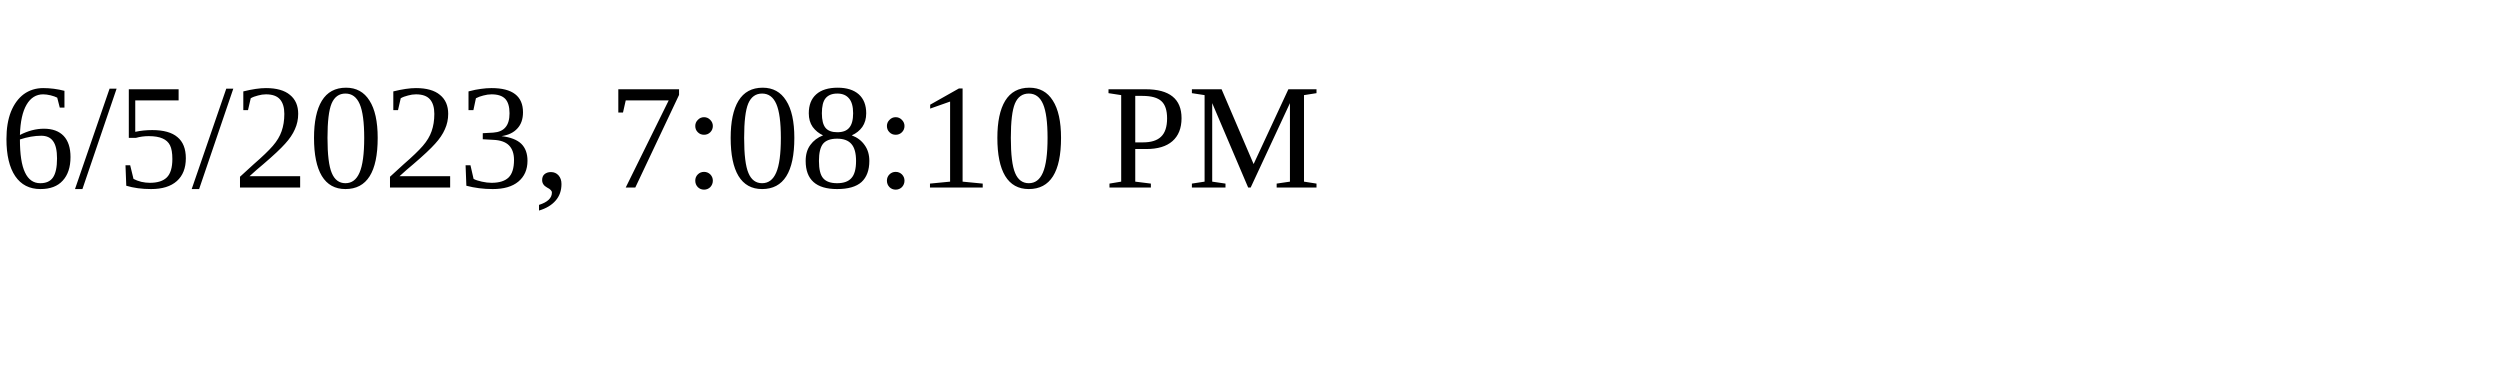
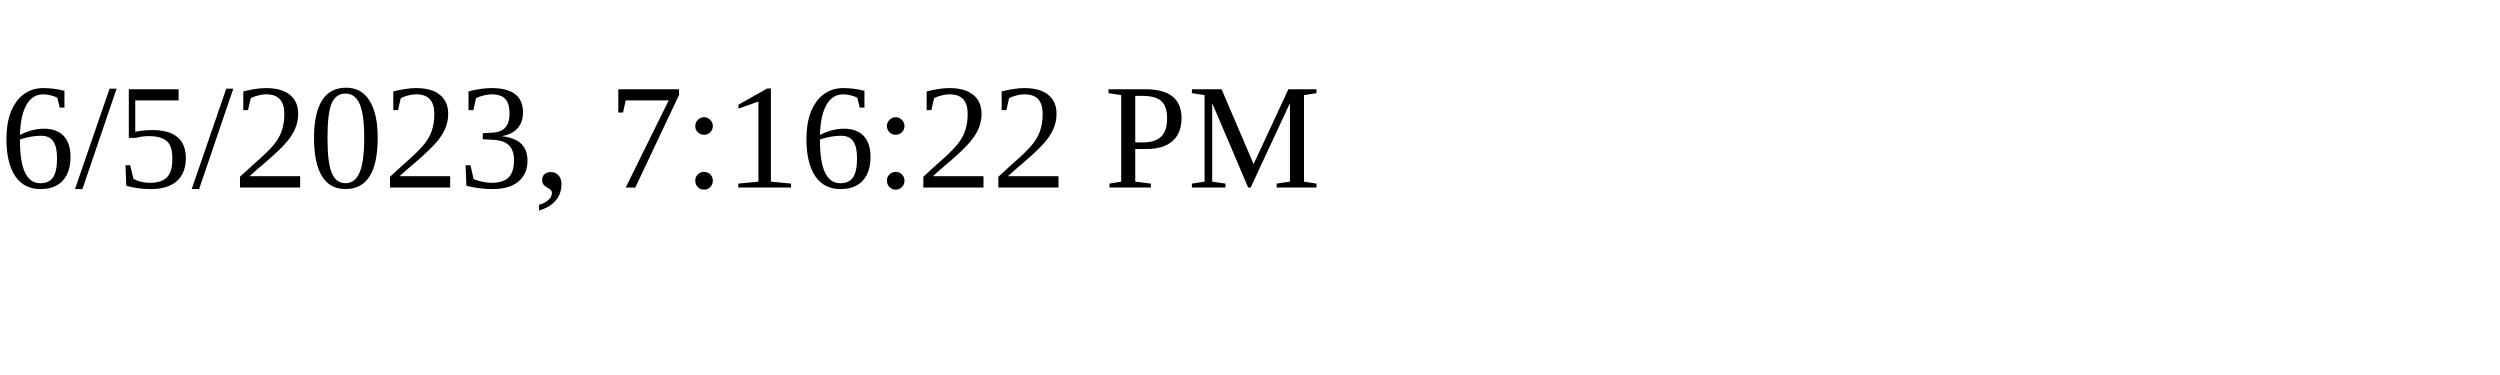
<svg xmlns="http://www.w3.org/2000/svg" height="30" width="200">
-   <text x="0" y="15">6/5/2023, 7:08:10 PM</text>
+   <text x="0" y="15">6/5/2023, 7:16:22 PM</text>
</svg>
